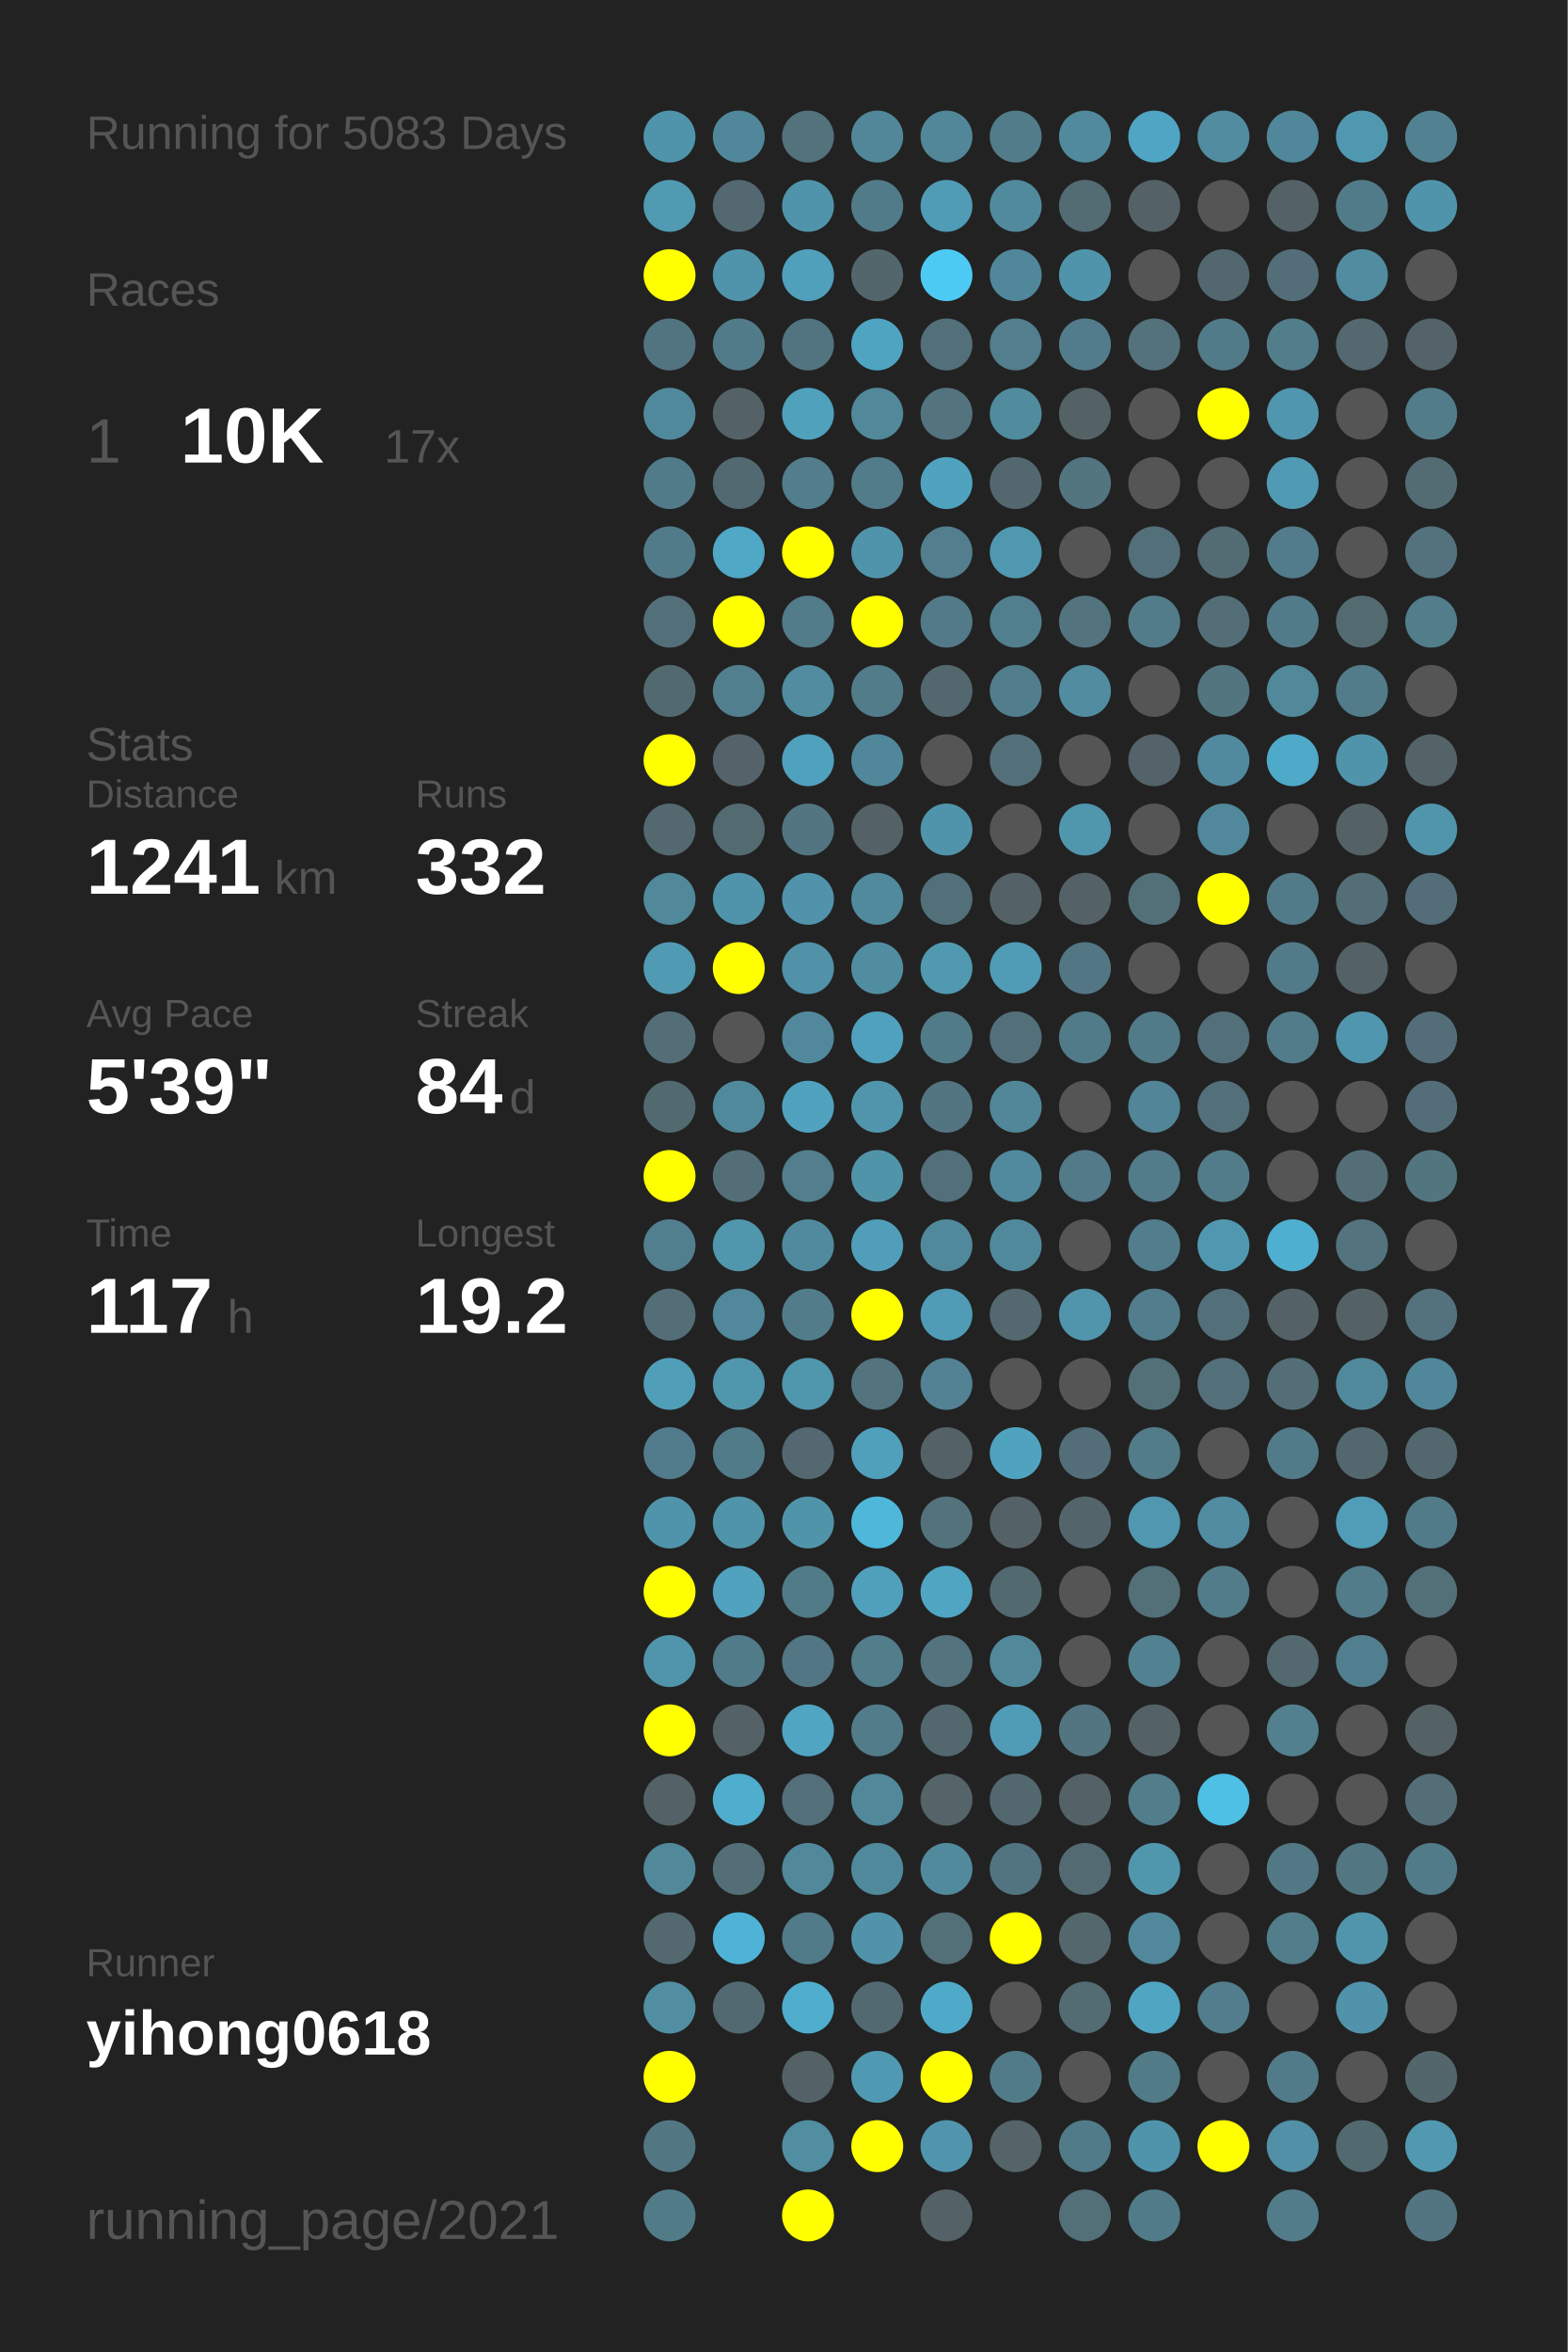
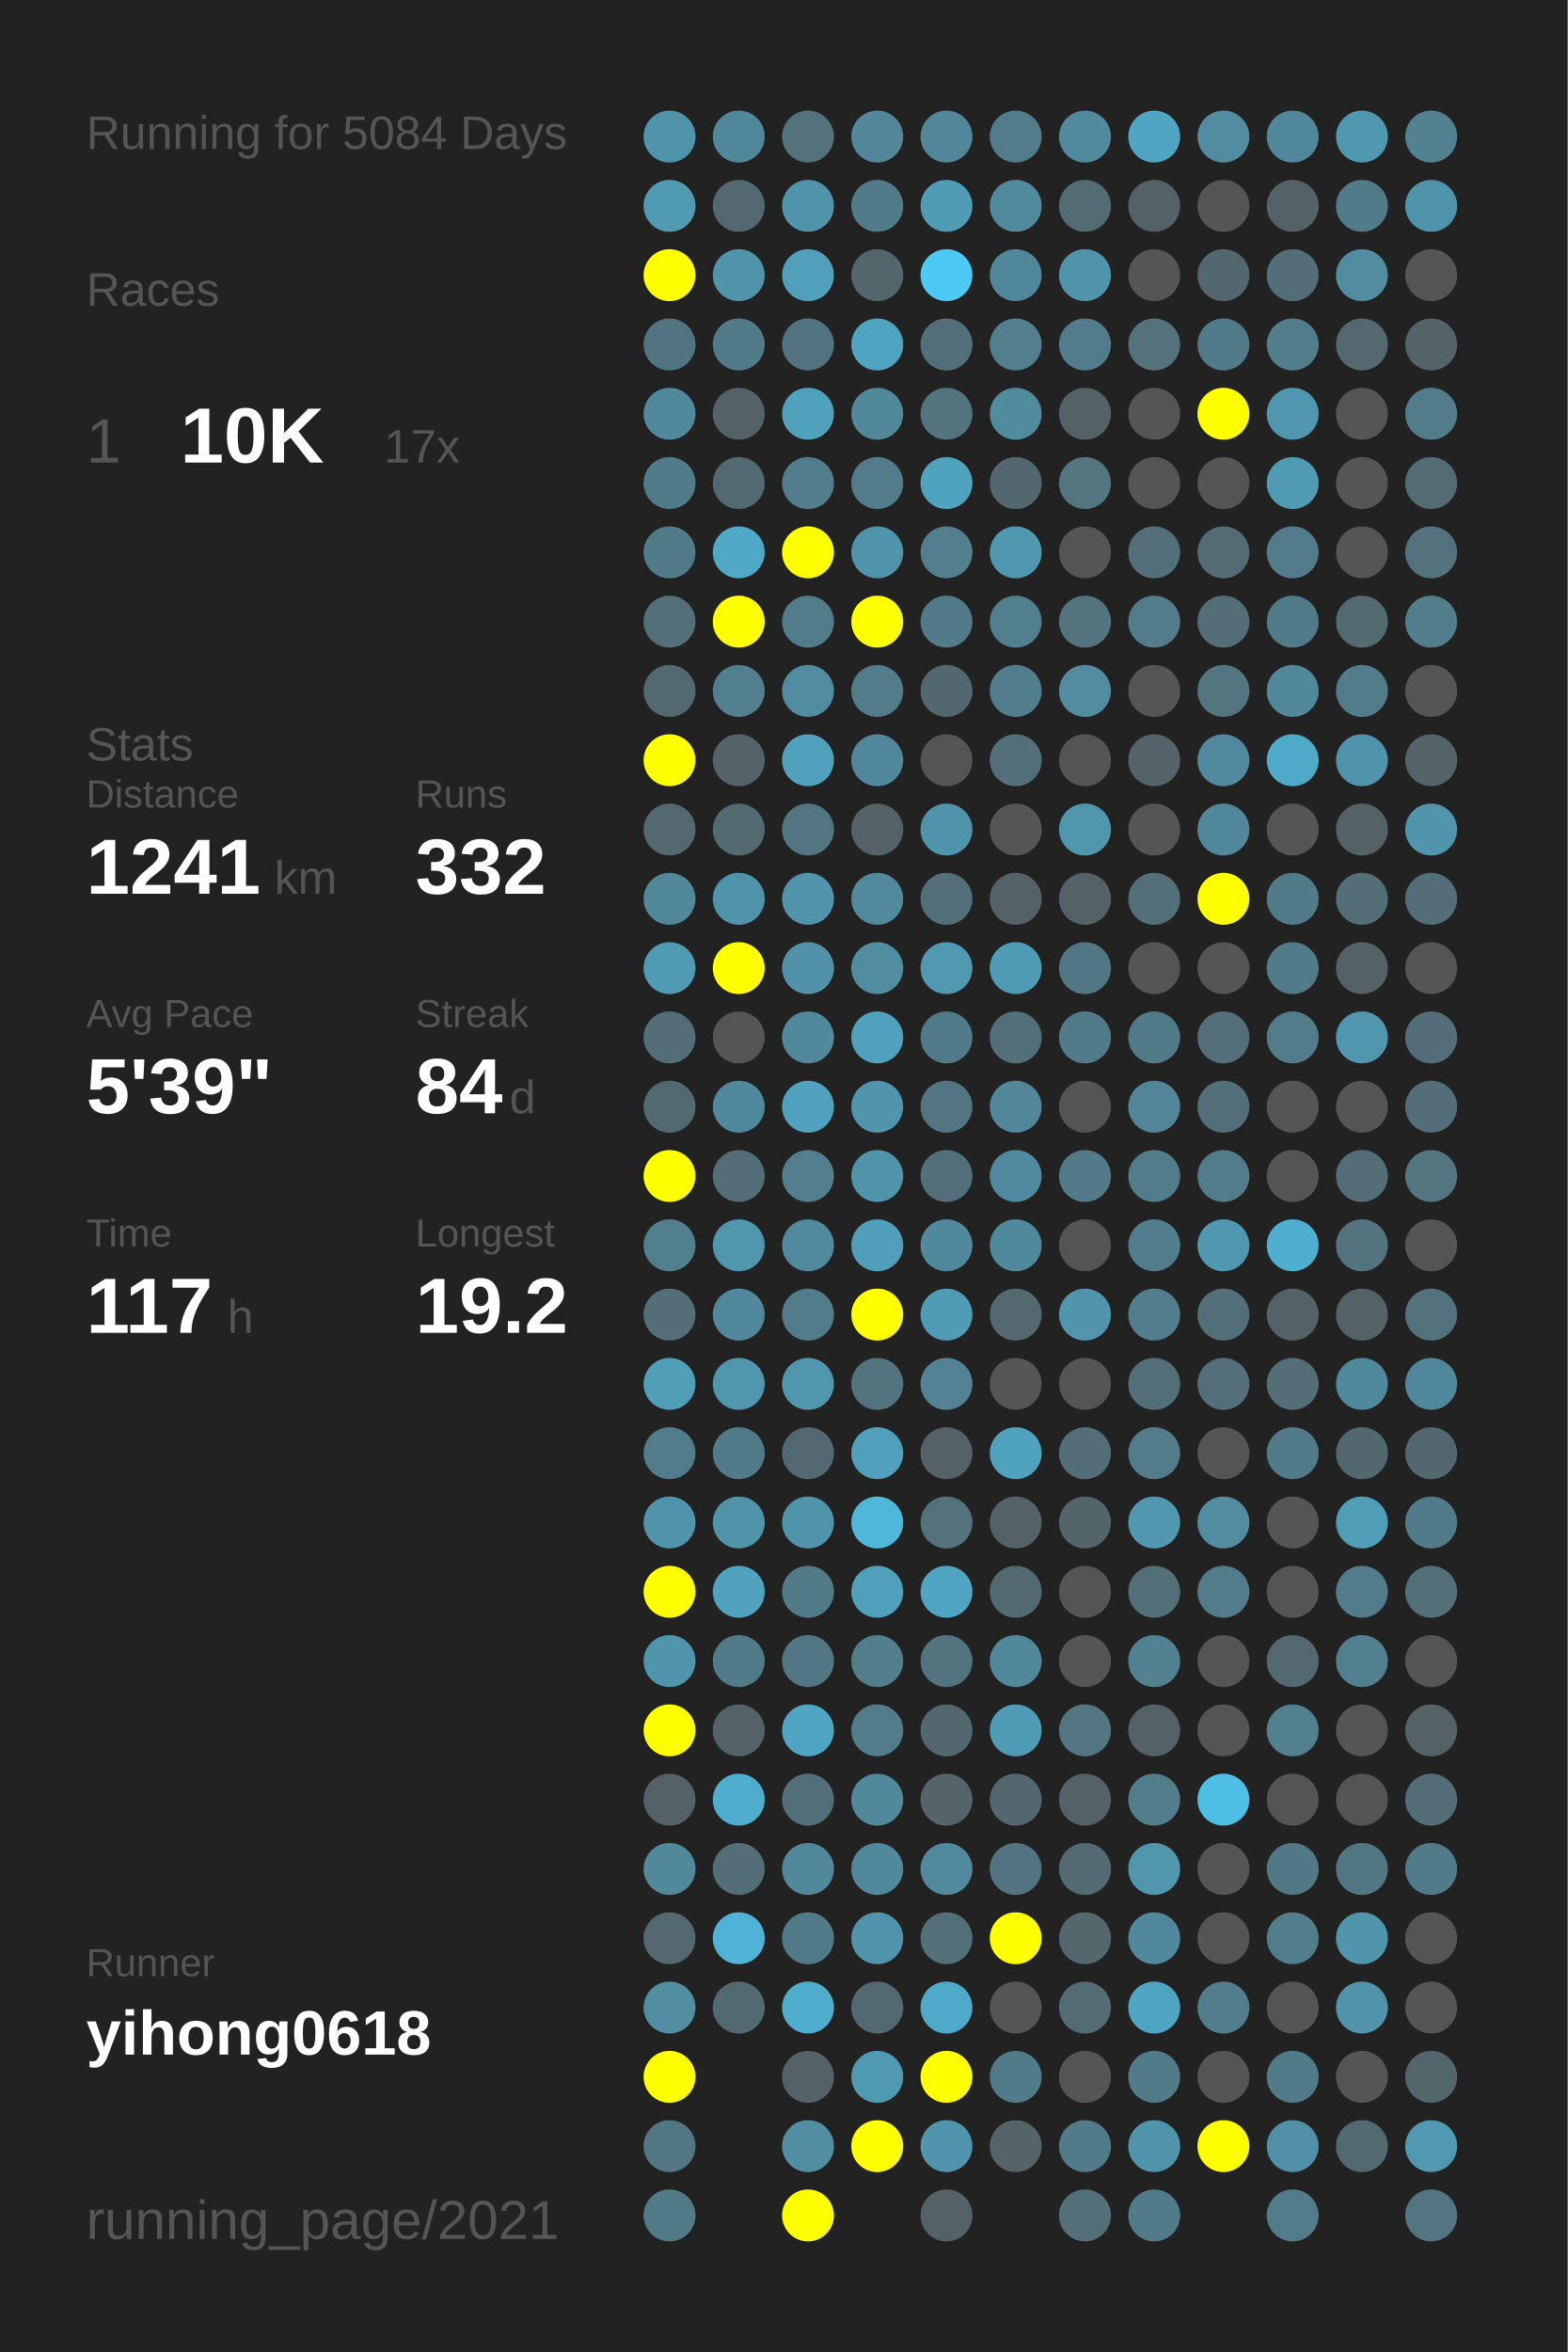
<svg xmlns="http://www.w3.org/2000/svg" baseProfile="full" height="300mm" version="1.1" viewBox="0,0,200,300" width="200mm">
  <defs />
  <rect fill="#222222" height="300" width="200" x="0" y="0" />
-   <text fill="#555555" style="font-size:6px; font-family:Arial;" x="11" y="19">Running for 5083 Days</text>
+   <text fill="#555555" style="font-size:6px; font-family:Arial;" x="11" y="19">Running for 5084 Days</text>
  <text fill="#555555" style="font-size:6px; font-family:Arial;" x="11" y="39">Races</text>
  <text fill="#555555" style="font-size:8px; font-family:Arial;" x="11" y="59">1</text>
  <text fill="#FFFFFF" style="font-size:10px; font-family:Arial; font-weight:bold;" x="23" y="59">10K</text>
  <text fill="#555555" style="font-size:6px; font-family:Arial;" x="49" y="59">17x</text>
  <text fill="#555555" style="font-size:6px; font-family:Arial;" x="11" y="97">Stats</text>
  <text fill="#555555" style="font-size:5px; font-family:Arial;" x="11" y="103">Distance</text>
  <text fill="#FFFFFF" style="font-size:10px; font-family:Arial; font-weight:bold;" x="11" y="114">1241</text>
  <text fill="#555555" style="font-size:6px; font-family:Arial;" x="35" y="114">km</text>
  <text fill="#555555" style="font-size:5px; font-family:Arial;" x="53" y="103">Runs</text>
  <text fill="#FFFFFF" style="font-size:10px; font-family:Arial; font-weight:bold;" x="53" y="114">332</text>
  <text fill="#555555" style="font-size:5px; font-family:Arial;" x="11" y="131">Avg Pace</text>
  <text fill="#FFFFFF" style="font-size:10px; font-family:Arial; font-weight:bold;" x="11" y="142">5'39"</text>
  <text fill="#555555" style="font-size:5px; font-family:Arial;" x="53" y="131">Streak</text>
  <text fill="#FFFFFF" style="font-size:10px; font-family:Arial; font-weight:bold;" x="53" y="142">84</text>
  <text fill="#555555" style="font-size:6px; font-family:Arial;" x="65" y="142">d</text>
  <text fill="#555555" style="font-size:5px; font-family:Arial;" x="11" y="159">Time</text>
  <text fill="#FFFFFF" style="font-size:10px; font-family:Arial; font-weight:bold;" x="11" y="170">117</text>
  <text fill="#555555" style="font-size:6px; font-family:Arial;" x="29" y="170">h</text>
  <text fill="#555555" style="font-size:5px; font-family:Arial;" x="53" y="159">Longest</text>
  <text fill="#FFFFFF" style="font-size:10px; font-family:Arial; font-weight:bold;" x="53" y="170">19.2</text>
  <text fill="#555555" style="font-size:5px; font-family:Arial;" x="11" y="252.065">Runner</text>
  <text fill="#FFFFFF" style="font-size:8px; font-family:Arial; font-weight:bold;" x="11" y="262.065">yihong0618</text>
  <text fill="#555555" style="font-size:7px; font-family:Arial;" x="11" y="285.581">running_page/2021</text>
  <circle cx="85.417" cy="17.419" fill="#5094ab" r="3.312" />
  <circle cx="85.417" cy="26.258" fill="#509ab2" r="3.312" />
  <circle cx="85.417" cy="35.097" fill="#FFFF00" r="3.312" />
  <circle cx="85.417" cy="43.935" fill="#527480" r="3.312" />
  <circle cx="85.417" cy="52.774" fill="#51899c" r="3.312" />
  <circle cx="85.417" cy="61.613" fill="#527b89" r="3.312" />
  <circle cx="85.417" cy="70.452" fill="#527b89" r="3.312" />
  <circle cx="85.417" cy="79.29" fill="#536f79" r="3.312" />
  <circle cx="85.417" cy="88.129" fill="#536970" r="3.312" />
  <circle cx="85.417" cy="96.968" fill="#FFFF00" r="3.312" />
  <circle cx="85.417" cy="105.806" fill="#53686f" r="3.312" />
  <circle cx="85.417" cy="114.645" fill="#51889a" r="3.312" />
  <circle cx="85.417" cy="123.484" fill="#509ab3" r="3.312" />
  <circle cx="85.417" cy="132.323" fill="#536e77" r="3.312" />
  <circle cx="85.417" cy="141.161" fill="#536970" r="3.312" />
  <circle cx="85.417" cy="150" fill="#FFFF00" r="3.312" />
  <circle cx="85.417" cy="158.839" fill="#527f8e" r="3.312" />
  <circle cx="85.417" cy="167.677" fill="#536e77" r="3.312" />
  <circle cx="85.417" cy="176.516" fill="#509eb8" r="3.312" />
  <circle cx="85.417" cy="185.355" fill="#527c8b" r="3.312" />
  <circle cx="85.417" cy="194.194" fill="#5094ab" r="3.312" />
  <circle cx="85.417" cy="203.032" fill="#FFFF00" r="3.312" />
  <circle cx="85.417" cy="211.871" fill="#5095ac" r="3.312" />
  <circle cx="85.417" cy="220.71" fill="#FFFF00" r="3.312" />
  <circle cx="85.417" cy="229.548" fill="#546267" r="3.312" />
  <circle cx="85.417" cy="238.387" fill="#51889a" r="3.312" />
  <circle cx="85.417" cy="247.226" fill="#53686f" r="3.312" />
  <circle cx="85.417" cy="256.065" fill="#518ea2" r="3.312" />
  <circle cx="85.417" cy="264.903" fill="#FFFF00" r="3.312" />
  <circle cx="85.417" cy="273.742" fill="#527783" r="3.312" />
  <circle cx="85.417" cy="282.581" fill="#527b88" r="3.312" />
  <circle cx="94.25" cy="17.419" fill="#51879a" r="3.312" />
  <circle cx="94.25" cy="26.258" fill="#536870" r="3.312" />
  <circle cx="94.25" cy="35.097" fill="#5094ab" r="3.312" />
  <circle cx="94.25" cy="43.935" fill="#527b89" r="3.312" />
  <circle cx="94.25" cy="52.774" fill="#546166" r="3.312" />
  <circle cx="94.25" cy="61.613" fill="#536971" r="3.312" />
  <circle cx="94.25" cy="70.452" fill="#4fa8c5" r="3.312" />
  <circle cx="94.25" cy="79.29" fill="#FFFF00" r="3.312" />
  <circle cx="94.25" cy="88.129" fill="#527f8e" r="3.312" />
  <circle cx="94.25" cy="96.968" fill="#546369" r="3.312" />
  <circle cx="94.25" cy="105.806" fill="#536a71" r="3.312" />
  <circle cx="94.25" cy="114.645" fill="#5094ab" r="3.312" />
  <circle cx="94.25" cy="123.484" fill="#FFFF00" r="3.312" />
  <circle cx="94.25" cy="132.323" fill="#555555" r="3.312" />
  <circle cx="94.25" cy="141.161" fill="#51899c" r="3.312" />
  <circle cx="94.25" cy="150" fill="#536e77" r="3.312" />
  <circle cx="94.25" cy="158.839" fill="#5096ad" r="3.312" />
  <circle cx="94.25" cy="167.677" fill="#51889b" r="3.312" />
  <circle cx="94.25" cy="176.516" fill="#5096ad" r="3.312" />
  <circle cx="94.25" cy="185.355" fill="#527b8a" r="3.312" />
  <circle cx="94.25" cy="194.194" fill="#5094aa" r="3.312" />
  <circle cx="94.25" cy="203.032" fill="#50a2be" r="3.312" />
  <circle cx="94.25" cy="211.871" fill="#527b89" r="3.312" />
  <circle cx="94.25" cy="220.71" fill="#546267" r="3.312" />
  <circle cx="94.25" cy="229.548" fill="#4fadcd" r="3.312" />
  <circle cx="94.25" cy="238.387" fill="#536e77" r="3.312" />
  <circle cx="94.25" cy="247.226" fill="#4eb3d6" r="3.312" />
  <circle cx="94.25" cy="256.065" fill="#536971" r="3.312" />
  <circle cx="103.083" cy="17.419" fill="#53727c" r="3.312" />
  <circle cx="103.083" cy="26.258" fill="#5094ab" r="3.312" />
  <circle cx="103.083" cy="35.097" fill="#50a0bc" r="3.312" />
  <circle cx="103.083" cy="43.935" fill="#527480" r="3.312" />
  <circle cx="103.083" cy="52.774" fill="#50a1bc" r="3.312" />
  <circle cx="103.083" cy="61.613" fill="#527d8c" r="3.312" />
  <circle cx="103.083" cy="70.452" fill="#FFFF00" r="3.312" />
  <circle cx="103.083" cy="79.29" fill="#527c8a" r="3.312" />
  <circle cx="103.083" cy="88.129" fill="#518ca1" r="3.312" />
  <circle cx="103.083" cy="96.968" fill="#50a1bd" r="3.312" />
  <circle cx="103.083" cy="105.806" fill="#527581" r="3.312" />
  <circle cx="103.083" cy="114.645" fill="#5093aa" r="3.312" />
  <circle cx="103.083" cy="123.484" fill="#5192a8" r="3.312" />
  <circle cx="103.083" cy="132.323" fill="#51889b" r="3.312" />
  <circle cx="103.083" cy="141.161" fill="#50a2be" r="3.312" />
  <circle cx="103.083" cy="150" fill="#527e8d" r="3.312" />
  <circle cx="103.083" cy="158.839" fill="#518a9e" r="3.312" />
  <circle cx="103.083" cy="167.677" fill="#527c8a" r="3.312" />
  <circle cx="103.083" cy="176.516" fill="#5096ad" r="3.312" />
  <circle cx="103.083" cy="185.355" fill="#536870" r="3.312" />
  <circle cx="103.083" cy="194.194" fill="#5094aa" r="3.312" />
  <circle cx="103.083" cy="203.032" fill="#527b88" r="3.312" />
  <circle cx="103.083" cy="211.871" fill="#527683" r="3.312" />
  <circle cx="103.083" cy="220.71" fill="#4fa5c2" r="3.312" />
  <circle cx="103.083" cy="229.548" fill="#536f79" r="3.312" />
  <circle cx="103.083" cy="238.387" fill="#51889a" r="3.312" />
  <circle cx="103.083" cy="247.226" fill="#527b89" r="3.312" />
  <circle cx="103.083" cy="256.065" fill="#4faece" r="3.312" />
  <circle cx="103.083" cy="264.903" fill="#546267" r="3.312" />
  <circle cx="103.083" cy="273.742" fill="#518ea2" r="3.312" />
  <circle cx="103.083" cy="282.581" fill="#FFFF00" r="3.312" />
  <circle cx="111.917" cy="17.419" fill="#518799" r="3.312" />
  <circle cx="111.917" cy="26.258" fill="#527b89" r="3.312" />
  <circle cx="111.917" cy="35.097" fill="#53666c" r="3.312" />
  <circle cx="111.917" cy="43.935" fill="#4fa4c1" r="3.312" />
  <circle cx="111.917" cy="52.774" fill="#51889a" r="3.312" />
  <circle cx="111.917" cy="61.613" fill="#527c8a" r="3.312" />
  <circle cx="111.917" cy="70.452" fill="#5094ab" r="3.312" />
  <circle cx="111.917" cy="79.29" fill="#FFFF00" r="3.312" />
  <circle cx="111.917" cy="88.129" fill="#527c8a" r="3.312" />
  <circle cx="111.917" cy="96.968" fill="#51879a" r="3.312" />
  <circle cx="111.917" cy="105.806" fill="#546267" r="3.312" />
  <circle cx="111.917" cy="114.645" fill="#518a9d" r="3.312" />
  <circle cx="111.917" cy="123.484" fill="#518da1" r="3.312" />
  <circle cx="111.917" cy="132.323" fill="#50a1bd" r="3.312" />
  <circle cx="111.917" cy="141.161" fill="#5095ac" r="3.312" />
  <circle cx="111.917" cy="150" fill="#5094aa" r="3.312" />
  <circle cx="111.917" cy="158.839" fill="#509eb9" r="3.312" />
  <circle cx="111.917" cy="167.677" fill="#FFFF00" r="3.312" />
  <circle cx="111.917" cy="176.516" fill="#53737e" r="3.312" />
  <circle cx="111.917" cy="185.355" fill="#50a0bc" r="3.312" />
  <circle cx="111.917" cy="194.194" fill="#4eb7da" r="3.312" />
  <circle cx="111.917" cy="203.032" fill="#50a0bc" r="3.312" />
  <circle cx="111.917" cy="211.871" fill="#527d8b" r="3.312" />
  <circle cx="111.917" cy="220.71" fill="#527c8a" r="3.312" />
  <circle cx="111.917" cy="229.548" fill="#51889a" r="3.312" />
  <circle cx="111.917" cy="238.387" fill="#51899c" r="3.312" />
  <circle cx="111.917" cy="247.226" fill="#5093aa" r="3.312" />
  <circle cx="111.917" cy="256.065" fill="#536971" r="3.312" />
  <circle cx="111.917" cy="264.903" fill="#5099b2" r="3.312" />
  <circle cx="111.917" cy="273.742" fill="#FFFF00" r="3.312" />
  <circle cx="120.75" cy="17.419" fill="#518799" r="3.312" />
  <circle cx="120.75" cy="26.258" fill="#509cb6" r="3.312" />
  <circle cx="120.75" cy="35.097" fill="#4dcaf4" r="3.312" />
  <circle cx="120.75" cy="43.935" fill="#536f79" r="3.312" />
  <circle cx="120.75" cy="52.774" fill="#53737e" r="3.312" />
  <circle cx="120.75" cy="61.613" fill="#4fa3bf" r="3.312" />
  <circle cx="120.75" cy="70.452" fill="#527e8d" r="3.312" />
  <circle cx="120.75" cy="79.29" fill="#527a88" r="3.312" />
  <circle cx="120.75" cy="88.129" fill="#53676e" r="3.312" />
  <circle cx="120.75" cy="96.968" fill="#555555" r="3.312" />
  <circle cx="120.75" cy="105.806" fill="#5094ab" r="3.312" />
  <circle cx="120.75" cy="114.645" fill="#53707a" r="3.312" />
  <circle cx="120.75" cy="123.484" fill="#5099b1" r="3.312" />
  <circle cx="120.75" cy="132.323" fill="#527b89" r="3.312" />
  <circle cx="120.75" cy="141.161" fill="#527581" r="3.312" />
  <circle cx="120.75" cy="150" fill="#536f79" r="3.312" />
  <circle cx="120.75" cy="158.839" fill="#51899c" r="3.312" />
  <circle cx="120.75" cy="167.677" fill="#509cb6" r="3.312" />
  <circle cx="120.75" cy="176.516" fill="#528293" r="3.312" />
  <circle cx="120.75" cy="185.355" fill="#546166" r="3.312" />
  <circle cx="120.75" cy="194.194" fill="#53727c" r="3.312" />
  <circle cx="120.75" cy="203.032" fill="#4fa5c2" r="3.312" />
  <circle cx="120.75" cy="211.871" fill="#53737e" r="3.312" />
  <circle cx="120.75" cy="220.71" fill="#53676e" r="3.312" />
  <circle cx="120.75" cy="229.548" fill="#546469" r="3.312" />
  <circle cx="120.75" cy="238.387" fill="#518a9d" r="3.312" />
  <circle cx="120.75" cy="247.226" fill="#536f78" r="3.312" />
  <circle cx="120.75" cy="256.065" fill="#4faac9" r="3.312" />
  <circle cx="120.75" cy="264.903" fill="#FFFF00" r="3.312" />
  <circle cx="120.75" cy="273.742" fill="#5095ad" r="3.312" />
  <circle cx="120.75" cy="282.581" fill="#546267" r="3.312" />
  <circle cx="129.583" cy="17.419" fill="#527c8a" r="3.312" />
  <circle cx="129.583" cy="26.258" fill="#518a9d" r="3.312" />
  <circle cx="129.583" cy="35.097" fill="#51879a" r="3.312" />
  <circle cx="129.583" cy="43.935" fill="#527e8d" r="3.312" />
  <circle cx="129.583" cy="52.774" fill="#518b9e" r="3.312" />
  <circle cx="129.583" cy="61.613" fill="#53676e" r="3.312" />
  <circle cx="129.583" cy="70.452" fill="#5098b0" r="3.312" />
  <circle cx="129.583" cy="79.29" fill="#527f8e" r="3.312" />
  <circle cx="129.583" cy="88.129" fill="#527d8c" r="3.312" />
  <circle cx="129.583" cy="96.968" fill="#53707a" r="3.312" />
  <circle cx="129.583" cy="105.806" fill="#555555" r="3.312" />
  <circle cx="129.583" cy="114.645" fill="#546267" r="3.312" />
  <circle cx="129.583" cy="123.484" fill="#509cb6" r="3.312" />
  <circle cx="129.583" cy="132.323" fill="#53707a" r="3.312" />
  <circle cx="129.583" cy="141.161" fill="#518799" r="3.312" />
  <circle cx="129.583" cy="150" fill="#518a9e" r="3.312" />
  <circle cx="129.583" cy="158.839" fill="#51899c" r="3.312" />
  <circle cx="129.583" cy="167.677" fill="#53686f" r="3.312" />
  <circle cx="129.583" cy="176.516" fill="#555555" r="3.312" />
  <circle cx="129.583" cy="185.355" fill="#50a3bf" r="3.312" />
  <circle cx="129.583" cy="194.194" fill="#546166" r="3.312" />
  <circle cx="129.583" cy="203.032" fill="#536970" r="3.312" />
  <circle cx="129.583" cy="211.871" fill="#51899b" r="3.312" />
  <circle cx="129.583" cy="220.71" fill="#509bb5" r="3.312" />
  <circle cx="129.583" cy="229.548" fill="#53676e" r="3.312" />
  <circle cx="129.583" cy="238.387" fill="#527480" r="3.312" />
  <circle cx="129.583" cy="247.226" fill="#FFFF00" r="3.312" />
  <circle cx="129.583" cy="256.065" fill="#555555" r="3.312" />
  <circle cx="129.583" cy="264.903" fill="#527b89" r="3.312" />
  <circle cx="129.583" cy="273.742" fill="#546469" r="3.312" />
  <circle cx="138.417" cy="17.419" fill="#518a9d" r="3.312" />
  <circle cx="138.417" cy="26.258" fill="#536b72" r="3.312" />
  <circle cx="138.417" cy="35.097" fill="#5094ab" r="3.312" />
  <circle cx="138.417" cy="43.935" fill="#527c8b" r="3.312" />
  <circle cx="138.417" cy="52.774" fill="#546266" r="3.312" />
  <circle cx="138.417" cy="61.613" fill="#527580" r="3.312" />
  <circle cx="138.417" cy="70.452" fill="#555555" r="3.312" />
  <circle cx="138.417" cy="79.29" fill="#53737e" r="3.312" />
  <circle cx="138.417" cy="88.129" fill="#518ca0" r="3.312" />
  <circle cx="138.417" cy="96.968" fill="#555555" r="3.312" />
  <circle cx="138.417" cy="105.806" fill="#5096ad" r="3.312" />
  <circle cx="138.417" cy="114.645" fill="#546267" r="3.312" />
  <circle cx="138.417" cy="123.484" fill="#527683" r="3.312" />
  <circle cx="138.417" cy="132.323" fill="#527b89" r="3.312" />
  <circle cx="138.417" cy="141.161" fill="#555555" r="3.312" />
  <circle cx="138.417" cy="150" fill="#527a88" r="3.312" />
  <circle cx="138.417" cy="158.839" fill="#555555" r="3.312" />
  <circle cx="138.417" cy="167.677" fill="#5095ac" r="3.312" />
  <circle cx="138.417" cy="176.516" fill="#555555" r="3.312" />
  <circle cx="138.417" cy="185.355" fill="#536e78" r="3.312" />
  <circle cx="138.417" cy="194.194" fill="#53656b" r="3.312" />
  <circle cx="138.417" cy="203.032" fill="#555555" r="3.312" />
  <circle cx="138.417" cy="211.871" fill="#555555" r="3.312" />
  <circle cx="138.417" cy="220.71" fill="#527581" r="3.312" />
  <circle cx="138.417" cy="229.548" fill="#546267" r="3.312" />
  <circle cx="138.417" cy="238.387" fill="#536a72" r="3.312" />
  <circle cx="138.417" cy="247.226" fill="#53676d" r="3.312" />
  <circle cx="138.417" cy="256.065" fill="#536b73" r="3.312" />
  <circle cx="138.417" cy="264.903" fill="#555555" r="3.312" />
  <circle cx="138.417" cy="273.742" fill="#527b89" r="3.312" />
  <circle cx="138.417" cy="282.581" fill="#536f78" r="3.312" />
  <circle cx="147.25" cy="17.419" fill="#4fa5c3" r="3.312" />
  <circle cx="147.25" cy="26.258" fill="#546267" r="3.312" />
  <circle cx="147.25" cy="35.097" fill="#555555" r="3.312" />
  <circle cx="147.25" cy="43.935" fill="#53727c" r="3.312" />
  <circle cx="147.25" cy="52.774" fill="#555555" r="3.312" />
  <circle cx="147.25" cy="61.613" fill="#555555" r="3.312" />
  <circle cx="147.25" cy="70.452" fill="#536f79" r="3.312" />
  <circle cx="147.25" cy="79.29" fill="#527c8a" r="3.312" />
  <circle cx="147.25" cy="88.129" fill="#555555" r="3.312" />
  <circle cx="147.25" cy="96.968" fill="#546369" r="3.312" />
  <circle cx="147.25" cy="105.806" fill="#555555" r="3.312" />
  <circle cx="147.25" cy="114.645" fill="#536f78" r="3.312" />
  <circle cx="147.25" cy="123.484" fill="#555555" r="3.312" />
  <circle cx="147.25" cy="132.323" fill="#527b89" r="3.312" />
  <circle cx="147.25" cy="141.161" fill="#518597" r="3.312" />
  <circle cx="147.25" cy="150" fill="#527c8a" r="3.312" />
  <circle cx="147.25" cy="158.839" fill="#527d8c" r="3.312" />
  <circle cx="147.25" cy="167.677" fill="#527d8c" r="3.312" />
  <circle cx="147.25" cy="176.516" fill="#537079" r="3.312" />
  <circle cx="147.25" cy="185.355" fill="#527c8a" r="3.312" />
  <circle cx="147.25" cy="194.194" fill="#5097af" r="3.312" />
  <circle cx="147.25" cy="203.032" fill="#536f78" r="3.312" />
  <circle cx="147.25" cy="211.871" fill="#528292" r="3.312" />
  <circle cx="147.25" cy="220.71" fill="#546267" r="3.312" />
  <circle cx="147.25" cy="229.548" fill="#527d8b" r="3.312" />
  <circle cx="147.25" cy="238.387" fill="#5097ae" r="3.312" />
  <circle cx="147.25" cy="247.226" fill="#51889b" r="3.312" />
  <circle cx="147.25" cy="256.065" fill="#4fa5c2" r="3.312" />
  <circle cx="147.25" cy="264.903" fill="#527b88" r="3.312" />
  <circle cx="147.25" cy="273.742" fill="#5094ab" r="3.312" />
  <circle cx="147.25" cy="282.581" fill="#527b89" r="3.312" />
  <circle cx="156.083" cy="17.419" fill="#518ca0" r="3.312" />
  <circle cx="156.083" cy="26.258" fill="#555555" r="3.312" />
  <circle cx="156.083" cy="35.097" fill="#53676e" r="3.312" />
  <circle cx="156.083" cy="43.935" fill="#527b89" r="3.312" />
  <circle cx="156.083" cy="52.774" fill="#FFFF00" r="3.312" />
  <circle cx="156.083" cy="61.613" fill="#555555" r="3.312" />
  <circle cx="156.083" cy="70.452" fill="#536c74" r="3.312" />
  <circle cx="156.083" cy="79.29" fill="#536e77" r="3.312" />
  <circle cx="156.083" cy="88.129" fill="#527580" r="3.312" />
  <circle cx="156.083" cy="96.968" fill="#518a9e" r="3.312" />
  <circle cx="156.083" cy="105.806" fill="#51889b" r="3.312" />
  <circle cx="156.083" cy="114.645" fill="#FFFF00" r="3.312" />
  <circle cx="156.083" cy="123.484" fill="#555555" r="3.312" />
  <circle cx="156.083" cy="132.323" fill="#53707a" r="3.312" />
  <circle cx="156.083" cy="141.161" fill="#536f79" r="3.312" />
  <circle cx="156.083" cy="150" fill="#527c8a" r="3.312" />
  <circle cx="156.083" cy="158.839" fill="#5098b0" r="3.312" />
  <circle cx="156.083" cy="167.677" fill="#53707a" r="3.312" />
  <circle cx="156.083" cy="176.516" fill="#53707a" r="3.312" />
  <circle cx="156.083" cy="185.355" fill="#555555" r="3.312" />
  <circle cx="156.083" cy="194.194" fill="#518ca1" r="3.312" />
  <circle cx="156.083" cy="203.032" fill="#527c8a" r="3.312" />
  <circle cx="156.083" cy="211.871" fill="#555555" r="3.312" />
  <circle cx="156.083" cy="220.71" fill="#555555" r="3.312" />
  <circle cx="156.083" cy="229.548" fill="#4ebfe5" r="3.312" />
  <circle cx="156.083" cy="238.387" fill="#555555" r="3.312" />
  <circle cx="156.083" cy="247.226" fill="#555555" r="3.312" />
  <circle cx="156.083" cy="256.065" fill="#527d8c" r="3.312" />
  <circle cx="156.083" cy="264.903" fill="#555555" r="3.312" />
  <circle cx="156.083" cy="273.742" fill="#FFFF00" r="3.312" />
  <circle cx="164.917" cy="17.419" fill="#51879a" r="3.312" />
  <circle cx="164.917" cy="26.258" fill="#546268" r="3.312" />
  <circle cx="164.917" cy="35.097" fill="#536e78" r="3.312" />
  <circle cx="164.917" cy="43.935" fill="#527d8b" r="3.312" />
  <circle cx="164.917" cy="52.774" fill="#5096ae" r="3.312" />
  <circle cx="164.917" cy="61.613" fill="#509ab3" r="3.312" />
  <circle cx="164.917" cy="70.452" fill="#527c8b" r="3.312" />
  <circle cx="164.917" cy="79.29" fill="#527b89" r="3.312" />
  <circle cx="164.917" cy="88.129" fill="#51889a" r="3.312" />
  <circle cx="164.917" cy="96.968" fill="#4fa9c8" r="3.312" />
  <circle cx="164.917" cy="105.806" fill="#555555" r="3.312" />
  <circle cx="164.917" cy="114.645" fill="#527b89" r="3.312" />
  <circle cx="164.917" cy="123.484" fill="#527b89" r="3.312" />
  <circle cx="164.917" cy="132.323" fill="#527c8a" r="3.312" />
  <circle cx="164.917" cy="141.161" fill="#555555" r="3.312" />
  <circle cx="164.917" cy="150" fill="#555555" r="3.312" />
  <circle cx="164.917" cy="158.839" fill="#4fafd0" r="3.312" />
  <circle cx="164.917" cy="167.677" fill="#546267" r="3.312" />
  <circle cx="164.917" cy="176.516" fill="#536e77" r="3.312" />
  <circle cx="164.917" cy="185.355" fill="#527b89" r="3.312" />
  <circle cx="164.917" cy="194.194" fill="#555555" r="3.312" />
  <circle cx="164.917" cy="203.032" fill="#555555" r="3.312" />
  <circle cx="164.917" cy="211.871" fill="#53686f" r="3.312" />
  <circle cx="164.917" cy="220.71" fill="#52808f" r="3.312" />
  <circle cx="164.917" cy="229.548" fill="#555555" r="3.312" />
  <circle cx="164.917" cy="238.387" fill="#527885" r="3.312" />
  <circle cx="164.917" cy="247.226" fill="#527d8b" r="3.312" />
  <circle cx="164.917" cy="256.065" fill="#555555" r="3.312" />
  <circle cx="164.917" cy="264.903" fill="#527b89" r="3.312" />
  <circle cx="164.917" cy="273.742" fill="#5190a6" r="3.312" />
  <circle cx="164.917" cy="282.581" fill="#527c8a" r="3.312" />
  <circle cx="173.75" cy="17.419" fill="#5098b0" r="3.312" />
  <circle cx="173.75" cy="26.258" fill="#527b89" r="3.312" />
  <circle cx="173.75" cy="35.097" fill="#518ca0" r="3.312" />
  <circle cx="173.75" cy="43.935" fill="#53686f" r="3.312" />
  <circle cx="173.75" cy="52.774" fill="#555555" r="3.312" />
  <circle cx="173.75" cy="61.613" fill="#555555" r="3.312" />
  <circle cx="173.75" cy="70.452" fill="#555555" r="3.312" />
  <circle cx="173.75" cy="79.29" fill="#536a71" r="3.312" />
  <circle cx="173.75" cy="88.129" fill="#527c8a" r="3.312" />
  <circle cx="173.75" cy="96.968" fill="#5094ab" r="3.312" />
  <circle cx="173.75" cy="105.806" fill="#546266" r="3.312" />
  <circle cx="173.75" cy="114.645" fill="#536e77" r="3.312" />
  <circle cx="173.75" cy="123.484" fill="#546267" r="3.312" />
  <circle cx="173.75" cy="132.323" fill="#5096ae" r="3.312" />
  <circle cx="173.75" cy="141.161" fill="#555555" r="3.312" />
  <circle cx="173.75" cy="150" fill="#536e77" r="3.312" />
  <circle cx="173.75" cy="158.839" fill="#53737e" r="3.312" />
  <circle cx="173.75" cy="167.677" fill="#546266" r="3.312" />
  <circle cx="173.75" cy="176.516" fill="#51899c" r="3.312" />
  <circle cx="173.75" cy="185.355" fill="#53686e" r="3.312" />
  <circle cx="173.75" cy="194.194" fill="#509db7" r="3.312" />
  <circle cx="173.75" cy="203.032" fill="#527c8a" r="3.312" />
  <circle cx="173.75" cy="211.871" fill="#527f8f" r="3.312" />
  <circle cx="173.75" cy="220.71" fill="#555555" r="3.312" />
  <circle cx="173.75" cy="229.548" fill="#555555" r="3.312" />
  <circle cx="173.75" cy="238.387" fill="#527682" r="3.312" />
  <circle cx="173.75" cy="247.226" fill="#5095ac" r="3.312" />
  <circle cx="173.75" cy="256.065" fill="#5093aa" r="3.312" />
  <circle cx="173.75" cy="264.903" fill="#555555" r="3.312" />
  <circle cx="173.75" cy="273.742" fill="#536970" r="3.312" />
  <circle cx="182.583" cy="17.419" fill="#528292" r="3.312" />
  <circle cx="182.583" cy="26.258" fill="#5094ab" r="3.312" />
  <circle cx="182.583" cy="35.097" fill="#555555" r="3.312" />
  <circle cx="182.583" cy="43.935" fill="#546369" r="3.312" />
  <circle cx="182.583" cy="52.774" fill="#527c8a" r="3.312" />
  <circle cx="182.583" cy="61.613" fill="#536b72" r="3.312" />
  <circle cx="182.583" cy="70.452" fill="#53727d" r="3.312" />
  <circle cx="182.583" cy="79.29" fill="#527d8b" r="3.312" />
  <circle cx="182.583" cy="88.129" fill="#555555" r="3.312" />
  <circle cx="182.583" cy="96.968" fill="#546368" r="3.312" />
  <circle cx="182.583" cy="105.806" fill="#5095ac" r="3.312" />
  <circle cx="182.583" cy="114.645" fill="#536e78" r="3.312" />
  <circle cx="182.583" cy="123.484" fill="#555555" r="3.312" />
  <circle cx="182.583" cy="132.323" fill="#536e78" r="3.312" />
  <circle cx="182.583" cy="141.161" fill="#536e78" r="3.312" />
  <circle cx="182.583" cy="150" fill="#527580" r="3.312" />
  <circle cx="182.583" cy="158.839" fill="#555555" r="3.312" />
  <circle cx="182.583" cy="167.677" fill="#53727d" r="3.312" />
  <circle cx="182.583" cy="176.516" fill="#51879a" r="3.312" />
  <circle cx="182.583" cy="185.355" fill="#53676e" r="3.312" />
  <circle cx="182.583" cy="194.194" fill="#527b89" r="3.312" />
  <circle cx="182.583" cy="203.032" fill="#536f78" r="3.312" />
  <circle cx="182.583" cy="211.871" fill="#555555" r="3.312" />
  <circle cx="182.583" cy="220.71" fill="#546266" r="3.312" />
  <circle cx="182.583" cy="229.548" fill="#536e77" r="3.312" />
  <circle cx="182.583" cy="238.387" fill="#527b89" r="3.312" />
  <circle cx="182.583" cy="247.226" fill="#555555" r="3.312" />
  <circle cx="182.583" cy="256.065" fill="#555555" r="3.312" />
  <circle cx="182.583" cy="264.903" fill="#53666c" r="3.312" />
  <circle cx="182.583" cy="273.742" fill="#5099b1" r="3.312" />
  <circle cx="182.583" cy="282.581" fill="#527581" r="3.312" />
</svg>
